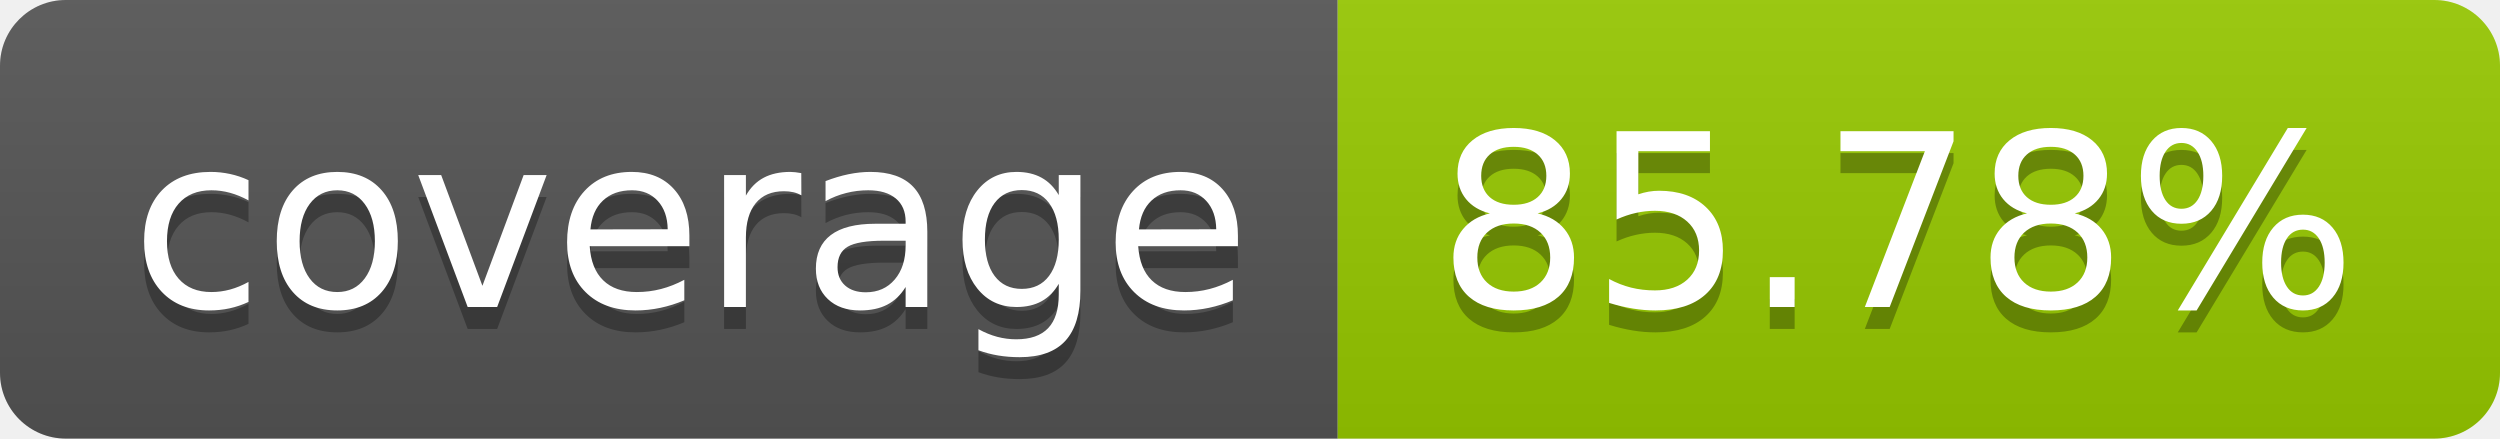
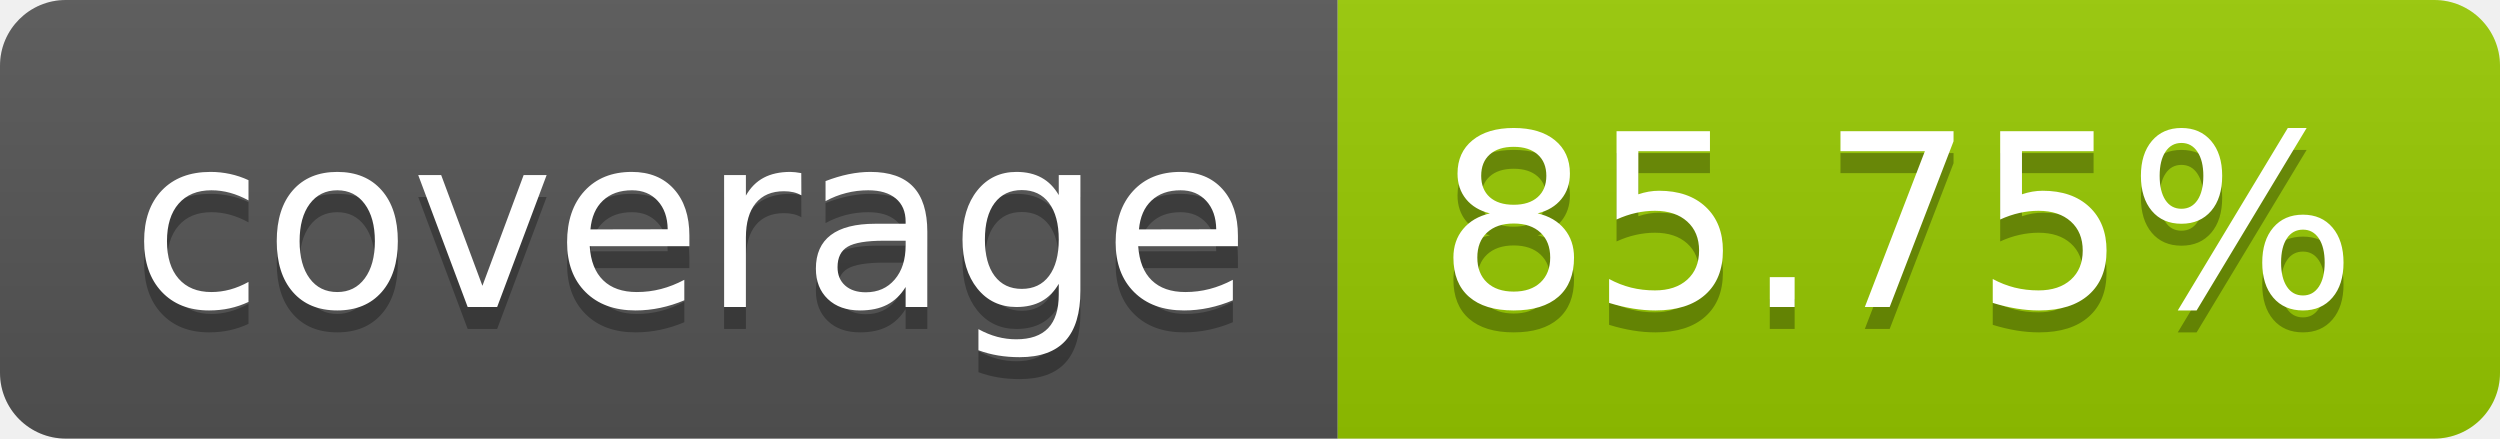
- <svg xmlns="http://www.w3.org/2000/svg" width="114" height="20" role="img" aria-label="coverage: 85.78%">
+ <svg xmlns="http://www.w3.org/2000/svg" width="114" height="20" role="img" aria-label="coverage: 85.75%">
  <linearGradient id="s" x2="0" y2="100%">
    <stop offset="0" stop-color="#bbb" stop-opacity=".1" />
    <stop offset="1" stop-opacity=".1" />
  </linearGradient>
  <clipPath id="r">
    <rect width="114" height="20" rx="3" fill="#fff" />
  </clipPath>
  <g clip-path="url(#r)">
    <rect width="61" height="20" fill="#555" />
    <rect x="61" width="53" height="20" fill="#97ca00" />
    <rect width="114" height="20" fill="url(#s)" />
  </g>
  <g fill="#fff" text-anchor="middle" font-family="Verdana,Geneva,DejaVu Sans,sans-serif" text-rendering="geometricPrecision" font-size="110">
    <text aria-hidden="true" x="315" y="150" fill="#010101" fill-opacity=".3" transform="scale(.1)" textLength="510">coverage</text>
    <text x="315" y="140" transform="scale(.1)" fill="#fff" textLength="510">coverage</text>
-     <text aria-hidden="true" x="865" y="150" fill="#010101" fill-opacity=".3" transform="scale(.1)" textLength="430">85.78%</text>
-     <text x="865" y="140" transform="scale(.1)" fill="#fff" textLength="430">85.78%</text>
+     <text aria-hidden="true" x="865" y="150" fill="#010101" fill-opacity=".3" transform="scale(.1)" textLength="430">85.75%</text>
+     <text x="865" y="140" transform="scale(.1)" fill="#fff" textLength="430">85.75%</text>
  </g>
</svg>
